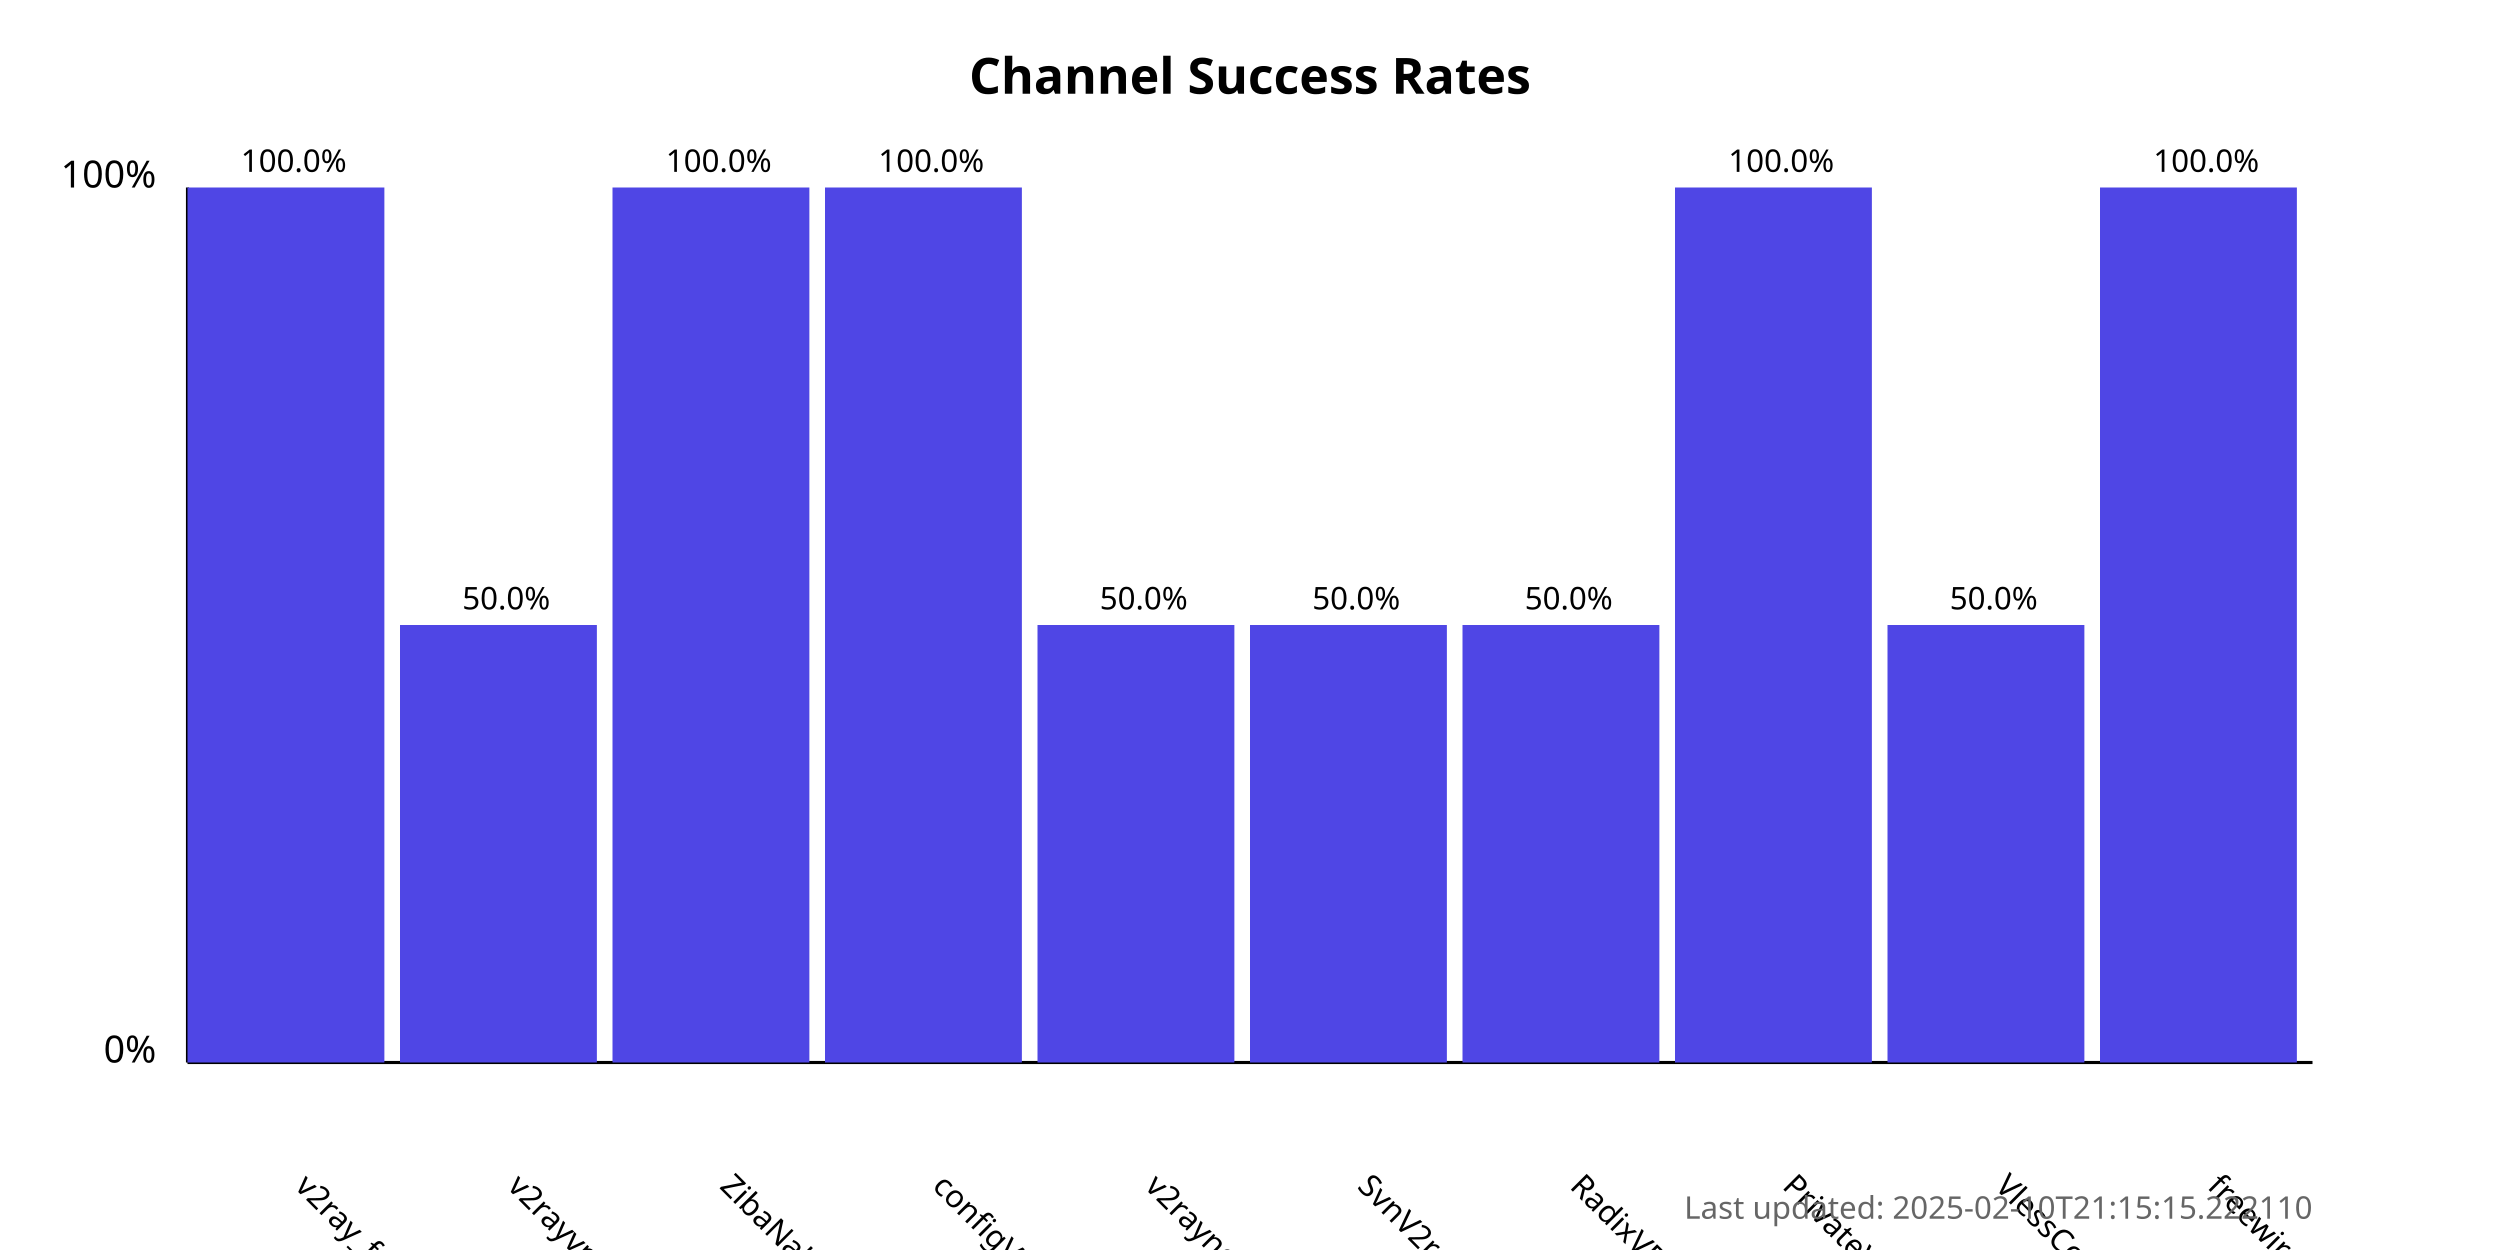
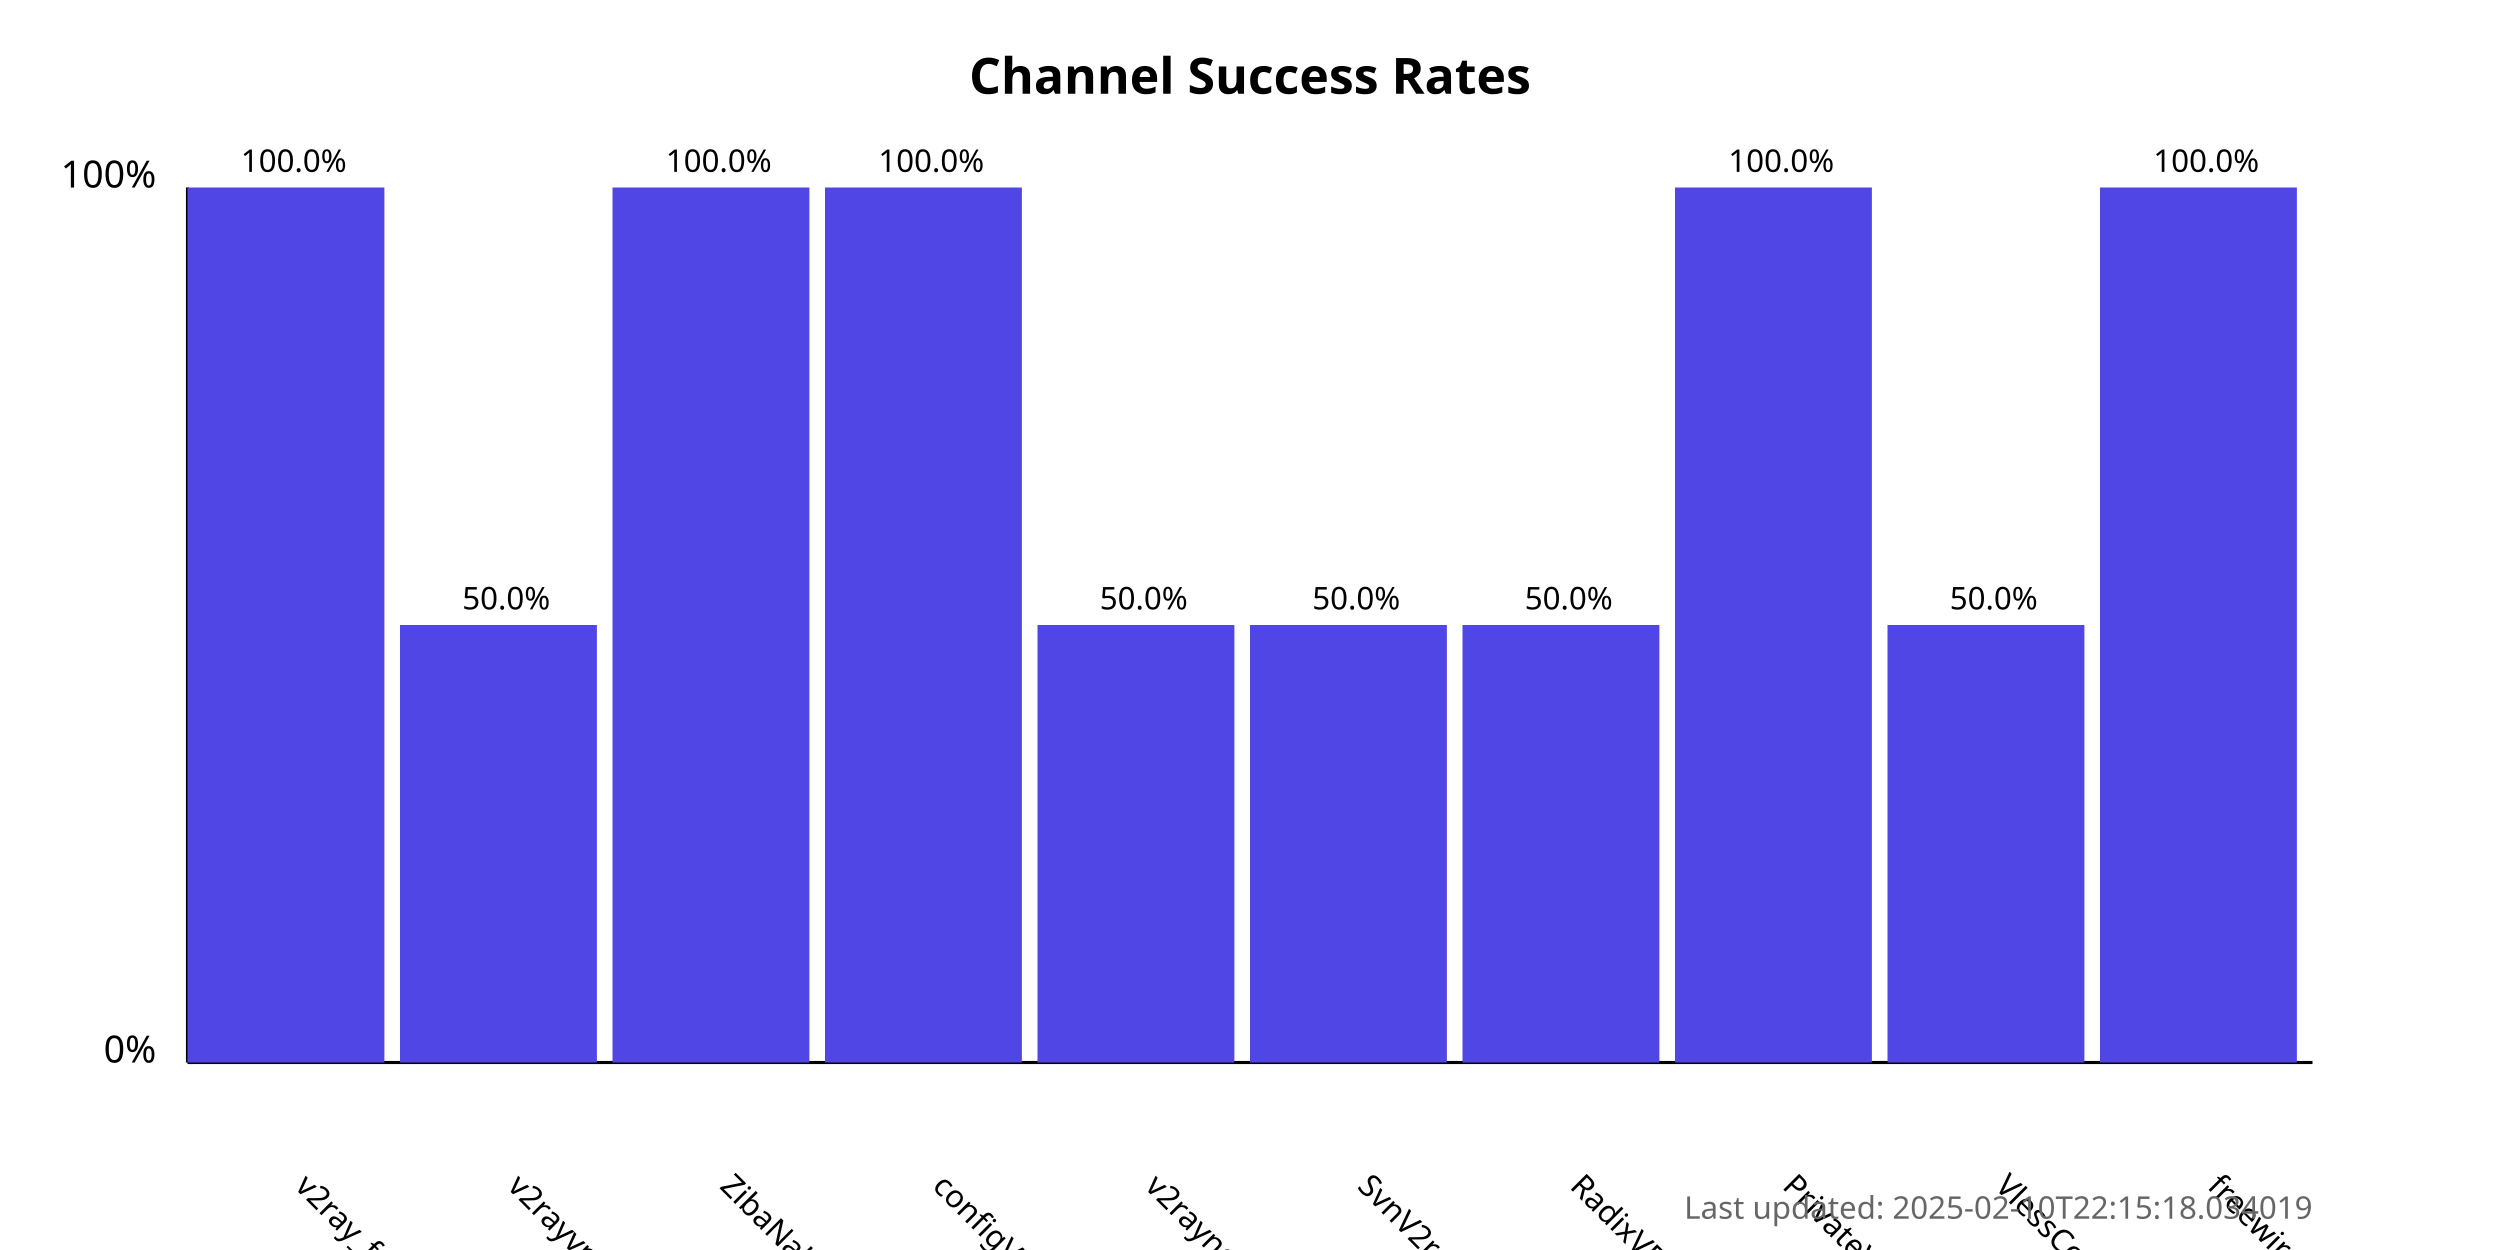
<svg xmlns="http://www.w3.org/2000/svg" width="800" height="400">
  <style>
            .chart-title { font: bold 16px sans-serif; }
            .axis-label { font: 12px sans-serif; }
            .tick-label { font: 10px sans-serif; }
            .bar { fill: #4f46e5; }
            .bar:hover { fill: #6366f1; }
            .timestamp { font: 10px sans-serif; fill: #666; }
        </style>
  <text x="400.0" y="30" text-anchor="middle" class="chart-title">
            Channel Success Rates
        </text>
  <line x1="60" y1="340" x2="60" y2="60" stroke="black" stroke-width="1" />
  <line x1="60" y1="340" x2="740" y2="340" stroke="black" stroke-width="1" />
  <text x="50" y="340" text-anchor="end" class="axis-label">0%</text>
  <text x="50" y="60" text-anchor="end" class="axis-label">100%</text>
  <g>
    <rect x="60" y="60.0" width="63.0" height="280.0" class="bar" />
    <text x="94.0" y="380" transform="rotate(45, 94.0, 380)" text-anchor="start" class="tick-label">
                v2ray_free_conf
            </text>
    <text x="94.0" y="55.0" text-anchor="middle" class="tick-label">
                100.0%
            </text>
  </g>
  <g>
    <rect x="128.0" y="200.0" width="63.0" height="140.0" class="bar" />
    <text x="162.0" y="380" transform="rotate(45, 162.0, 380)" text-anchor="start" class="tick-label">
                v2rayvpno
            </text>
    <text x="162.0" y="195.0" text-anchor="middle" class="tick-label">
                50.0%
            </text>
  </g>
  <g>
    <rect x="196.0" y="60.0" width="63.0" height="280.0" class="bar" />
    <text x="230.0" y="380" transform="rotate(45, 230.0, 380)" text-anchor="start" class="tick-label">
                ZibaNabz
            </text>
    <text x="230.0" y="55.0" text-anchor="middle" class="tick-label">
                100.0%
            </text>
  </g>
  <g>
    <rect x="264.0" y="60.0" width="63.0" height="280.0" class="bar" />
    <text x="298.0" y="380" transform="rotate(45, 298.0, 380)" text-anchor="start" class="tick-label">
                configV2rayForFree
            </text>
    <text x="298.0" y="55.0" text-anchor="middle" class="tick-label">
                100.0%
            </text>
  </g>
  <g>
    <rect x="332.0" y="200.0" width="63.0" height="140.0" class="bar" />
    <text x="366.0" y="380" transform="rotate(45, 366.0, 380)" text-anchor="start" class="tick-label">
                v2rayngvpn
            </text>
    <text x="366.0" y="195.0" text-anchor="middle" class="tick-label">
                50.0%
            </text>
  </g>
  <g>
    <rect x="400.0" y="200.0" width="63.0" height="140.0" class="bar" />
    <text x="434.0" y="380" transform="rotate(45, 434.0, 380)" text-anchor="start" class="tick-label">
                SvnV2ray
            </text>
    <text x="434.0" y="195.0" text-anchor="middle" class="tick-label">
                50.0%
            </text>
  </g>
  <g>
    <rect x="468.0" y="200.0" width="63.0" height="140.0" class="bar" />
    <text x="502.0" y="380" transform="rotate(45, 502.0, 380)" text-anchor="start" class="tick-label">
                RadixVPN
            </text>
    <text x="502.0" y="195.0" text-anchor="middle" class="tick-label">
                50.0%
            </text>
  </g>
  <g>
    <rect x="536.0" y="60.0" width="63.0" height="280.0" class="bar" />
    <text x="570.0" y="380" transform="rotate(45, 570.0, 380)" text-anchor="start" class="tick-label">
                PrivateVPNs
            </text>
    <text x="570.0" y="55.0" text-anchor="middle" class="tick-label">
                100.0%
            </text>
  </g>
  <g>
    <rect x="604.0" y="200.0" width="63.0" height="140.0" class="bar" />
    <text x="638.0" y="380" transform="rotate(45, 638.0, 380)" text-anchor="start" class="tick-label">
                VlessConfig
            </text>
    <text x="638.0" y="195.0" text-anchor="middle" class="tick-label">
                50.0%
            </text>
  </g>
  <g>
    <rect x="672.0" y="60.0" width="63.0" height="280.0" class="bar" />
    <text x="706.0" y="380" transform="rotate(45, 706.0, 380)" text-anchor="start" class="tick-label">
                freewireguard
            </text>
    <text x="706.0" y="55.0" text-anchor="middle" class="tick-label">
                100.0%
            </text>
  </g>
  <text x="740" y="390" text-anchor="end" class="timestamp">
-             Last updated: 2025-02-10T21:15:15.222110
+             Last updated: 2025-02-10T22:15:18.034019
        </text>
</svg>
